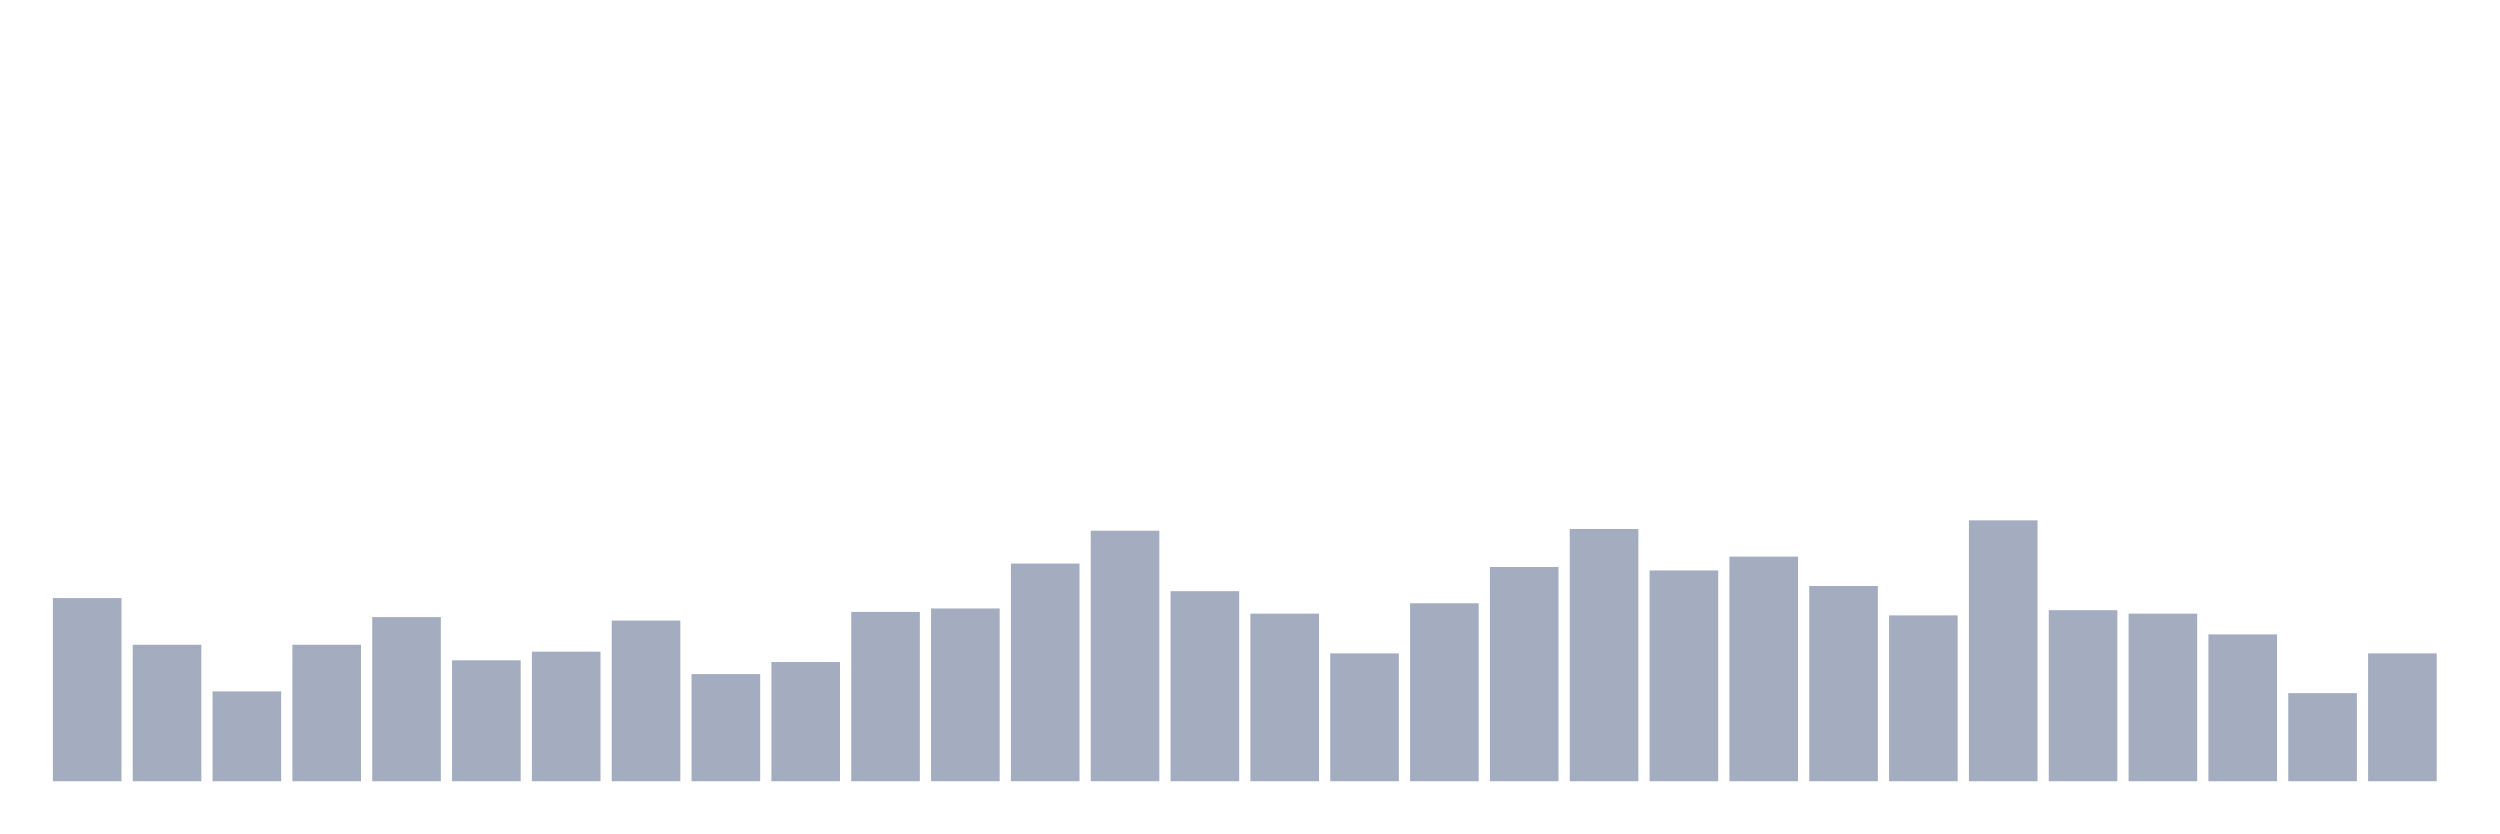
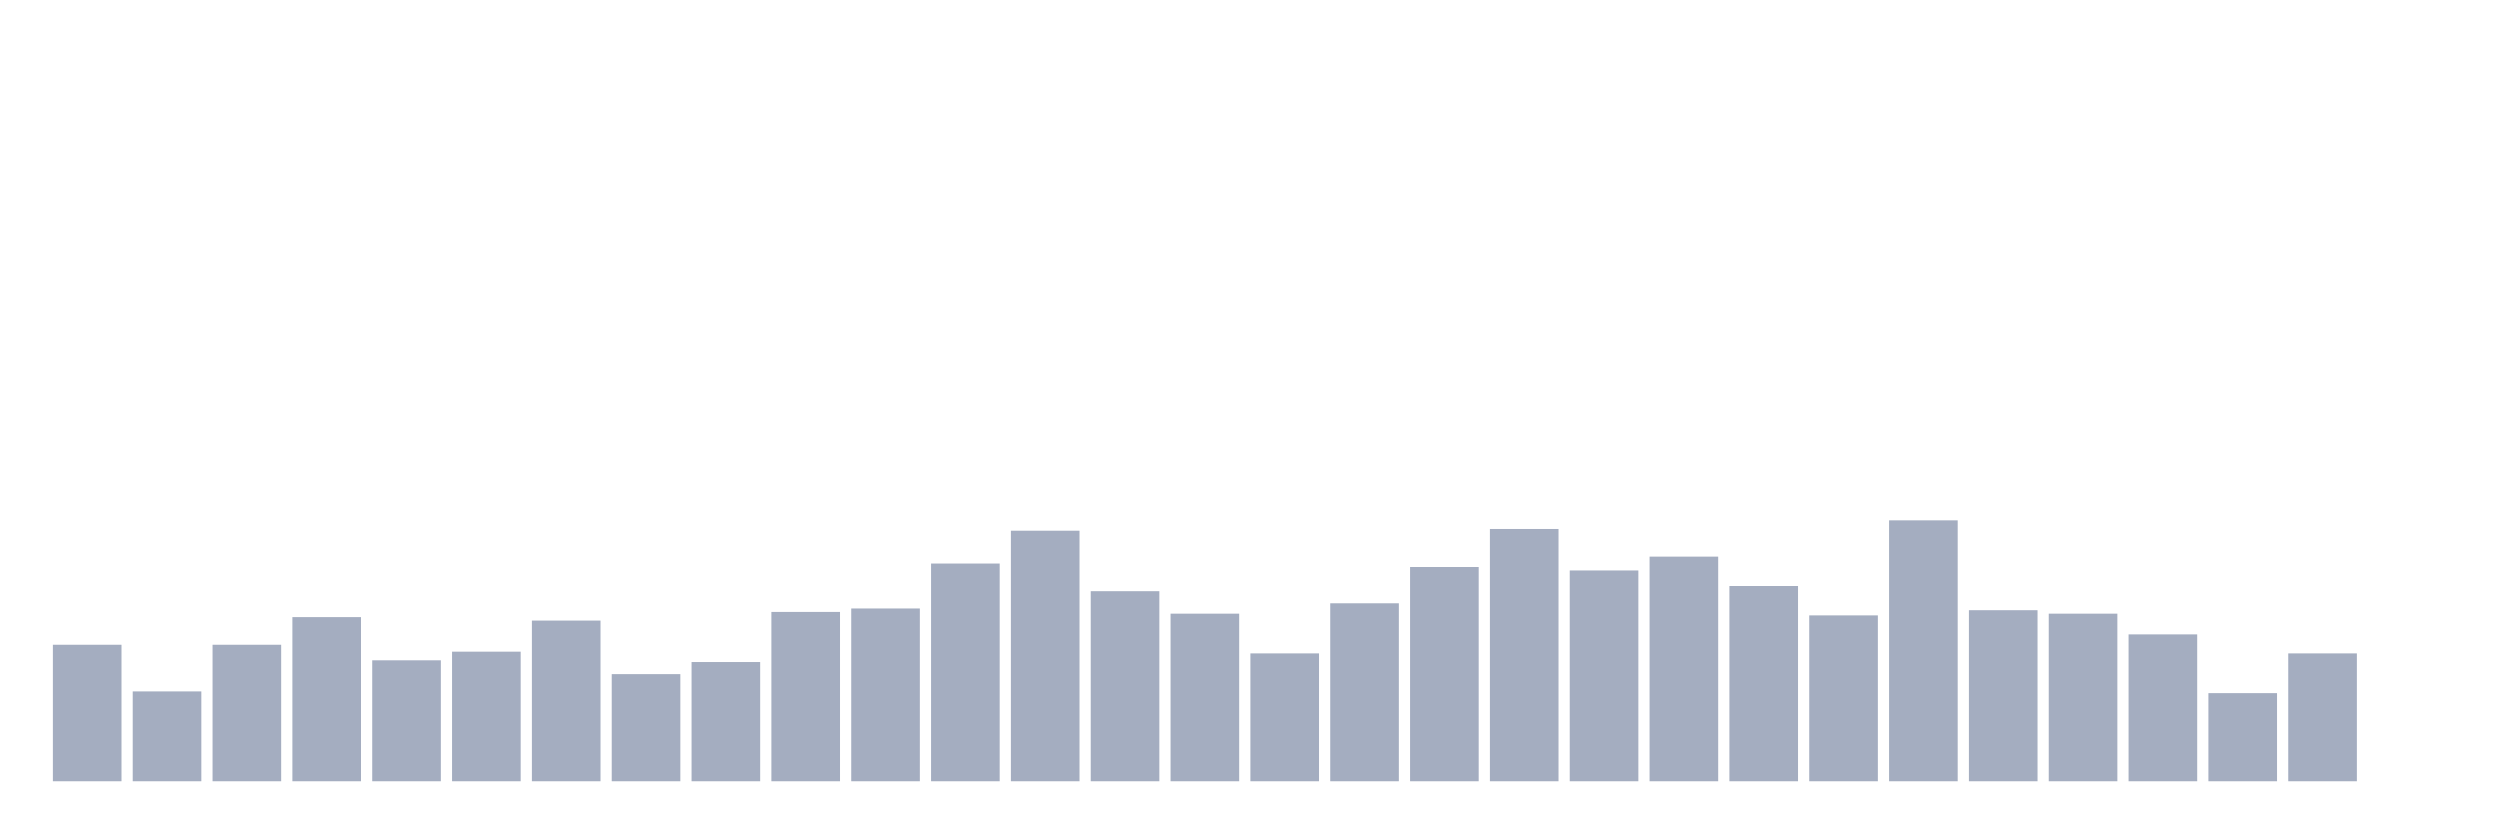
<svg xmlns="http://www.w3.org/2000/svg" viewBox="0 0 480 160">
  <g transform="translate(10,10)">
-     <rect class="bar" x="0.153" width="13.175" y="104.834" height="35.166" fill="rgb(164,173,192)" />
-     <rect class="bar" x="15.482" width="13.175" y="113.791" height="26.209" fill="rgb(164,173,192)" />
-     <rect class="bar" x="30.81" width="13.175" y="122.749" height="17.251" fill="rgb(164,173,192)" />
-     <rect class="bar" x="46.138" width="13.175" y="113.791" height="26.209" fill="rgb(164,173,192)" />
-     <rect class="bar" x="61.466" width="13.175" y="108.483" height="31.517" fill="rgb(164,173,192)" />
-     <rect class="bar" x="76.794" width="13.175" y="116.777" height="23.223" fill="rgb(164,173,192)" />
-     <rect class="bar" x="92.123" width="13.175" y="115.118" height="24.882" fill="rgb(164,173,192)" />
-     <rect class="bar" x="107.451" width="13.175" y="109.147" height="30.853" fill="rgb(164,173,192)" />
-     <rect class="bar" x="122.779" width="13.175" y="119.431" height="20.569" fill="rgb(164,173,192)" />
-     <rect class="bar" x="138.107" width="13.175" y="117.109" height="22.891" fill="rgb(164,173,192)" />
-     <rect class="bar" x="153.436" width="13.175" y="107.488" height="32.512" fill="rgb(164,173,192)" />
-     <rect class="bar" x="168.764" width="13.175" y="106.825" height="33.175" fill="rgb(164,173,192)" />
-     <rect class="bar" x="184.092" width="13.175" y="98.199" height="41.801" fill="rgb(164,173,192)" />
-     <rect class="bar" x="199.42" width="13.175" y="91.896" height="48.104" fill="rgb(164,173,192)" />
-     <rect class="bar" x="214.748" width="13.175" y="103.507" height="36.493" fill="rgb(164,173,192)" />
-     <rect class="bar" x="230.077" width="13.175" y="107.82" height="32.18" fill="rgb(164,173,192)" />
-     <rect class="bar" x="245.405" width="13.175" y="115.45" height="24.55" fill="rgb(164,173,192)" />
-     <rect class="bar" x="260.733" width="13.175" y="105.829" height="34.171" fill="rgb(164,173,192)" />
-     <rect class="bar" x="276.061" width="13.175" y="98.863" height="41.137" fill="rgb(164,173,192)" />
-     <rect class="bar" x="291.39" width="13.175" y="91.564" height="48.436" fill="rgb(164,173,192)" />
-     <rect class="bar" x="306.718" width="13.175" y="99.526" height="40.474" fill="rgb(164,173,192)" />
-     <rect class="bar" x="322.046" width="13.175" y="96.872" height="43.128" fill="rgb(164,173,192)" />
-     <rect class="bar" x="337.374" width="13.175" y="102.512" height="37.488" fill="rgb(164,173,192)" />
-     <rect class="bar" x="352.702" width="13.175" y="108.152" height="31.848" fill="rgb(164,173,192)" />
-     <rect class="bar" x="368.031" width="13.175" y="89.905" height="50.095" fill="rgb(164,173,192)" />
-     <rect class="bar" x="383.359" width="13.175" y="107.156" height="32.844" fill="rgb(164,173,192)" />
-     <rect class="bar" x="398.687" width="13.175" y="107.82" height="32.18" fill="rgb(164,173,192)" />
-     <rect class="bar" x="414.015" width="13.175" y="111.801" height="28.199" fill="rgb(164,173,192)" />
-     <rect class="bar" x="429.344" width="13.175" y="123.081" height="16.919" fill="rgb(164,173,192)" />
-     <rect class="bar" x="444.672" width="13.175" y="115.45" height="24.55" fill="rgb(164,173,192)" />
+     <rect class="bar" x="0.153" width="13.175" y="113.791" height="26.209" fill="rgb(164,173,192)" />
+     <rect class="bar" x="15.482" width="13.175" y="122.749" height="17.251" fill="rgb(164,173,192)" />
+     <rect class="bar" x="30.81" width="13.175" y="113.791" height="26.209" fill="rgb(164,173,192)" />
+     <rect class="bar" x="46.138" width="13.175" y="108.483" height="31.517" fill="rgb(164,173,192)" />
+     <rect class="bar" x="61.466" width="13.175" y="116.777" height="23.223" fill="rgb(164,173,192)" />
+     <rect class="bar" x="76.794" width="13.175" y="115.118" height="24.882" fill="rgb(164,173,192)" />
+     <rect class="bar" x="92.123" width="13.175" y="109.147" height="30.853" fill="rgb(164,173,192)" />
+     <rect class="bar" x="107.451" width="13.175" y="119.431" height="20.569" fill="rgb(164,173,192)" />
+     <rect class="bar" x="122.779" width="13.175" y="117.109" height="22.891" fill="rgb(164,173,192)" />
+     <rect class="bar" x="138.107" width="13.175" y="107.488" height="32.512" fill="rgb(164,173,192)" />
+     <rect class="bar" x="153.436" width="13.175" y="106.825" height="33.175" fill="rgb(164,173,192)" />
+     <rect class="bar" x="168.764" width="13.175" y="98.199" height="41.801" fill="rgb(164,173,192)" />
+     <rect class="bar" x="184.092" width="13.175" y="91.896" height="48.104" fill="rgb(164,173,192)" />
+     <rect class="bar" x="199.42" width="13.175" y="103.507" height="36.493" fill="rgb(164,173,192)" />
+     <rect class="bar" x="214.748" width="13.175" y="107.82" height="32.18" fill="rgb(164,173,192)" />
+     <rect class="bar" x="230.077" width="13.175" y="115.45" height="24.55" fill="rgb(164,173,192)" />
+     <rect class="bar" x="245.405" width="13.175" y="105.829" height="34.171" fill="rgb(164,173,192)" />
+     <rect class="bar" x="260.733" width="13.175" y="98.863" height="41.137" fill="rgb(164,173,192)" />
+     <rect class="bar" x="276.061" width="13.175" y="91.564" height="48.436" fill="rgb(164,173,192)" />
+     <rect class="bar" x="291.39" width="13.175" y="99.526" height="40.474" fill="rgb(164,173,192)" />
+     <rect class="bar" x="306.718" width="13.175" y="96.872" height="43.128" fill="rgb(164,173,192)" />
+     <rect class="bar" x="322.046" width="13.175" y="102.512" height="37.488" fill="rgb(164,173,192)" />
+     <rect class="bar" x="337.374" width="13.175" y="108.152" height="31.848" fill="rgb(164,173,192)" />
+     <rect class="bar" x="352.702" width="13.175" y="89.905" height="50.095" fill="rgb(164,173,192)" />
+     <rect class="bar" x="368.031" width="13.175" y="107.156" height="32.844" fill="rgb(164,173,192)" />
+     <rect class="bar" x="383.359" width="13.175" y="107.82" height="32.18" fill="rgb(164,173,192)" />
+     <rect class="bar" x="398.687" width="13.175" y="111.801" height="28.199" fill="rgb(164,173,192)" />
+     <rect class="bar" x="414.015" width="13.175" y="123.081" height="16.919" fill="rgb(164,173,192)" />
+     <rect class="bar" x="429.344" width="13.175" y="115.45" height="24.55" fill="rgb(164,173,192)" />
+     <rect class="bar" x="444.672" width="13.175" y="140" height="0" fill="rgb(164,173,192)" />
  </g>
</svg>
